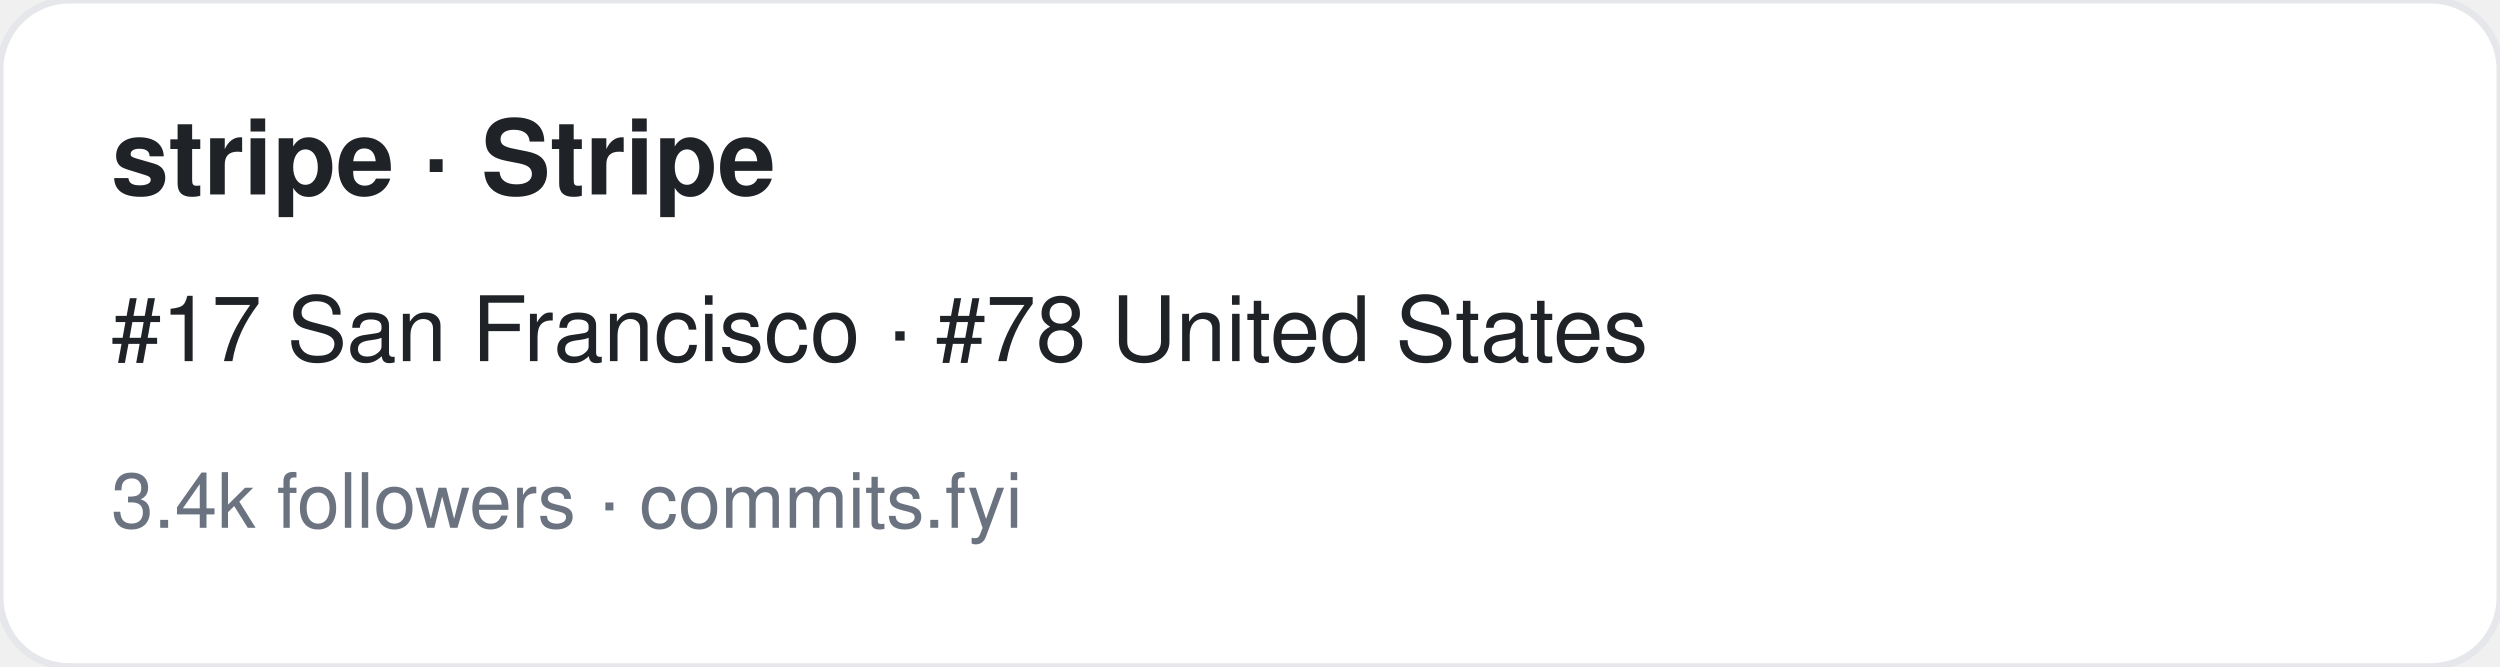
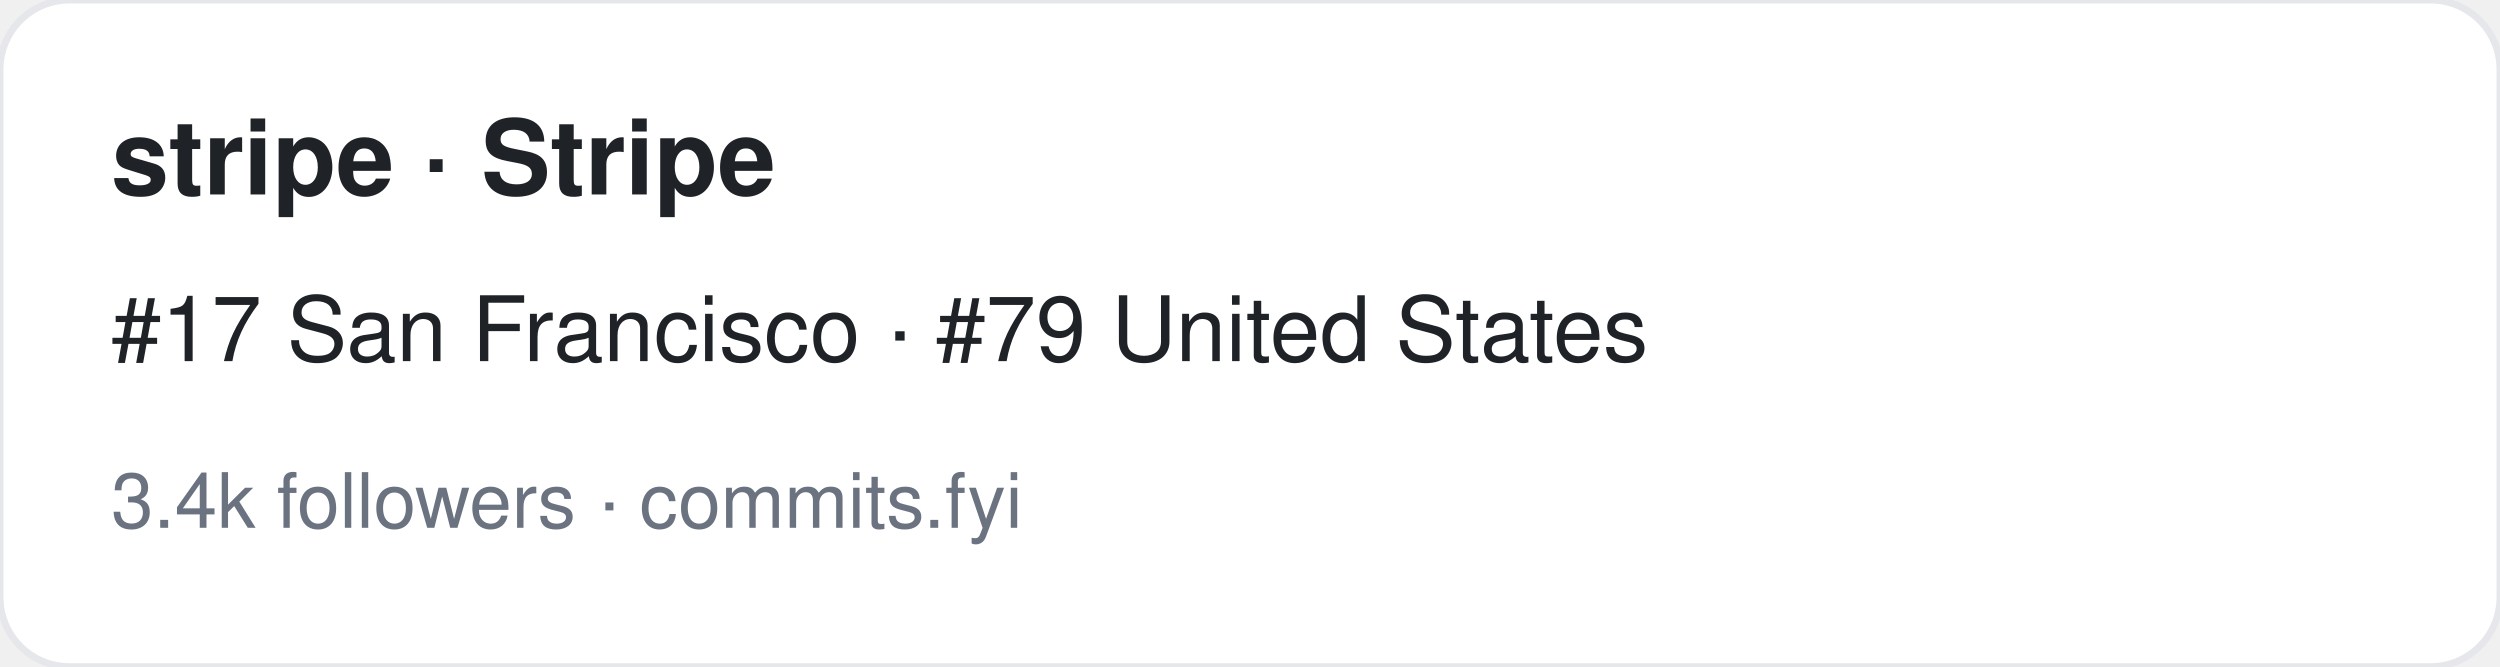
<svg xmlns="http://www.w3.org/2000/svg" width="360" height="96" viewBox="0 0 360 96" font-family="-apple-system,BlinkMacSystemFont,Segoe UI,Helvetica,Arial,sans-serif">
  <rect width="360" height="96" rx="10" fill="#ffffff" stroke="#e5e7eb" />
  <text x="16" y="28" font-size="15" font-weight="700" fill="#1f2328">stripe · Stripe</text>
-   <text x="16" y="52" font-size="13" fill="#1f2328">#17 San Francisco · #78 United States</text>
+   <text x="16" y="52" font-size="13" fill="#1f2328">#17 San Francisco · #79 United States</text>
  <text x="16" y="76" font-size="11" fill="#6b7280">3.4k followers · commits.fyi</text>
</svg>
